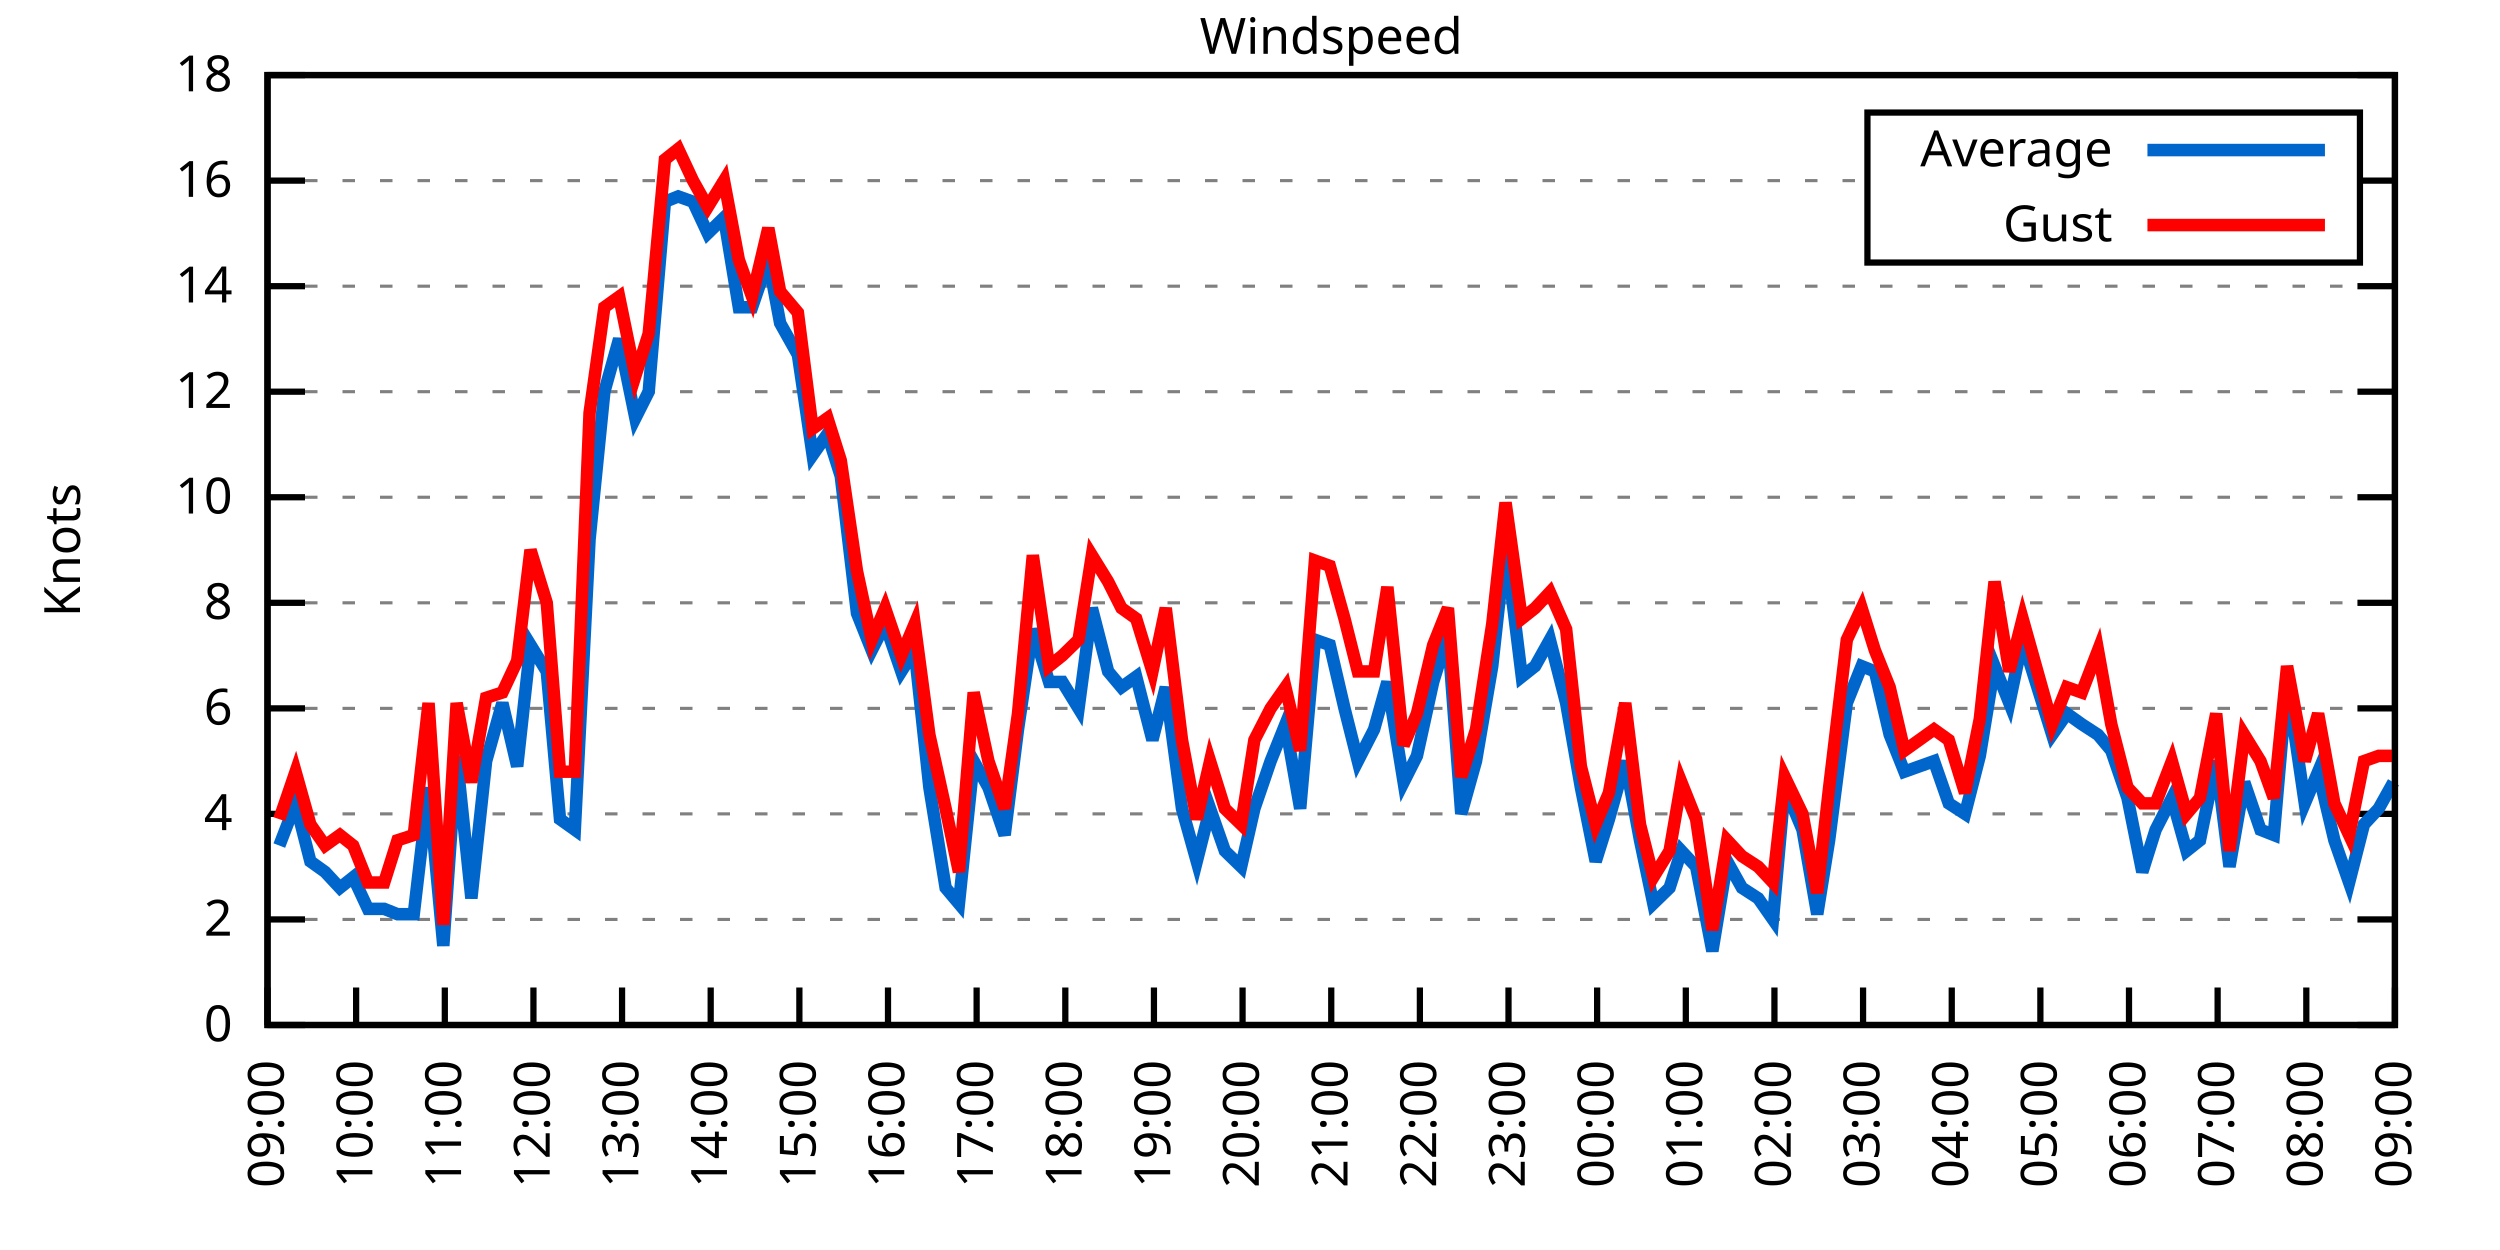
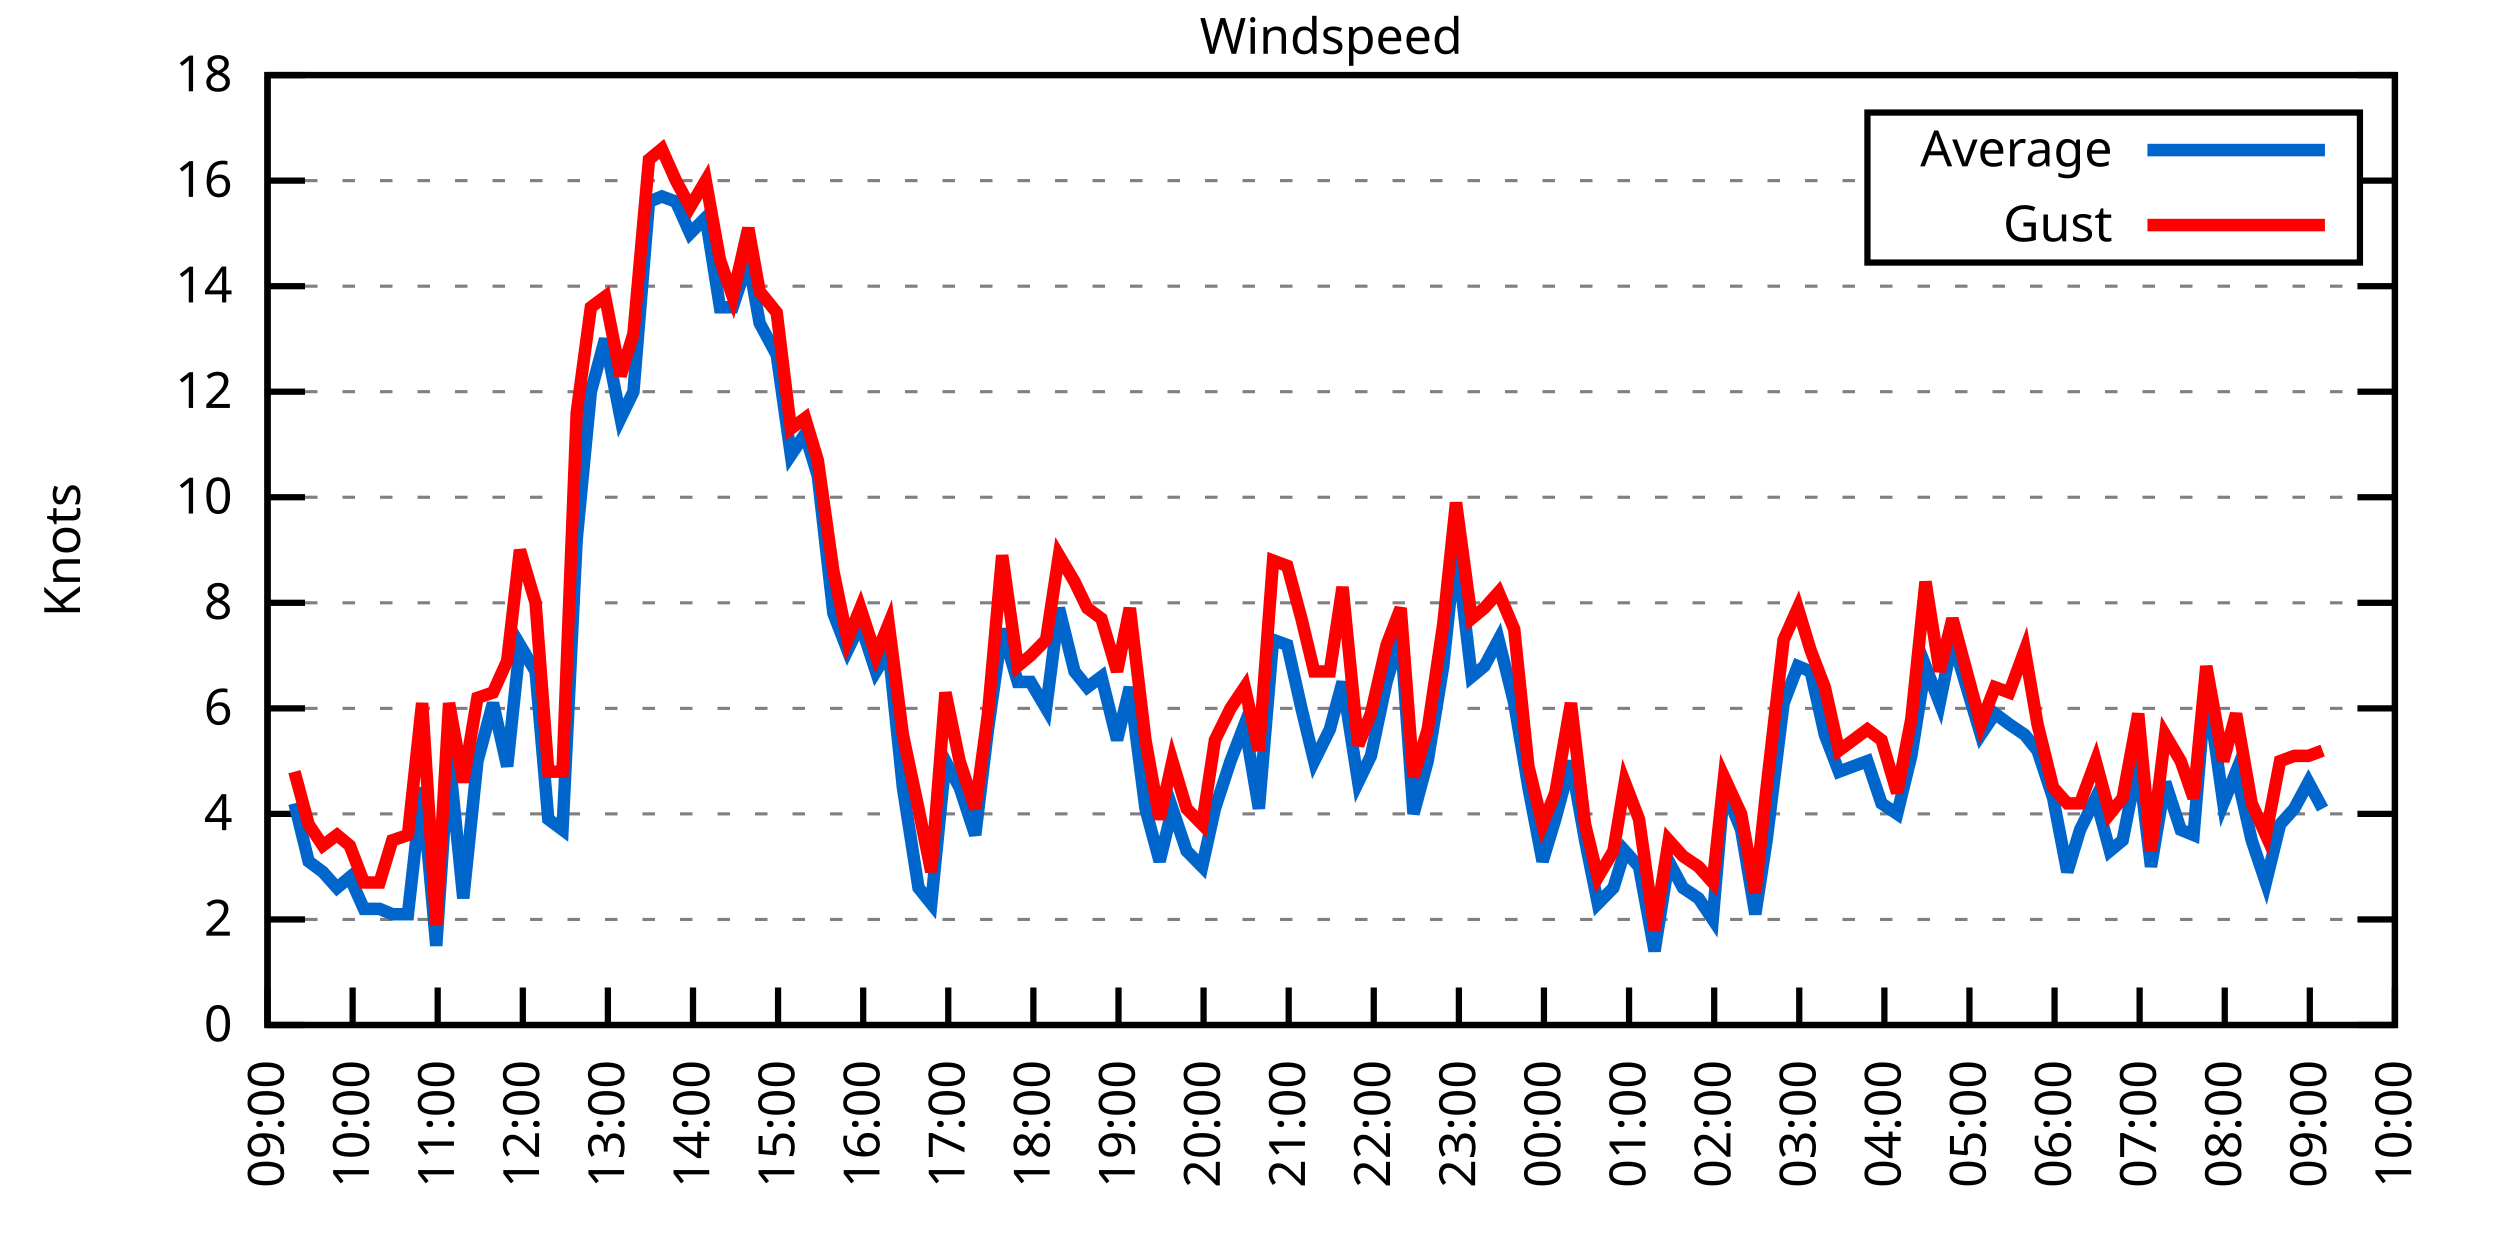
<svg xmlns="http://www.w3.org/2000/svg" xmlns:xlink="http://www.w3.org/1999/xlink" width="400" height="200" viewBox="0 0 400 200">
  <g id="gnuplot_canvas">
    <rect x="0" y="0" width="400" height="200" fill="none" />
    <defs>
      <circle id="gpDot" r="0.5" stroke-width="0.5" stroke="currentColor" />
      <path id="gpPt0" stroke-width="0.333" stroke="currentColor" d="M-1,0 h2 M0,-1 v2" />
      <path id="gpPt1" stroke-width="0.333" stroke="currentColor" d="M-1,-1 L1,1 M1,-1 L-1,1" />
      <path id="gpPt2" stroke-width="0.333" stroke="currentColor" d="M-1,0 L1,0 M0,-1 L0,1 M-1,-1 L1,1 M-1,1 L1,-1" />
      <rect id="gpPt3" stroke-width="0.333" stroke="currentColor" x="-1" y="-1" width="2" height="2" />
      <rect id="gpPt4" stroke-width="0.333" stroke="currentColor" fill="currentColor" x="-1" y="-1" width="2" height="2" />
      <circle id="gpPt5" stroke-width="0.333" stroke="currentColor" cx="0" cy="0" r="1" />
      <use xlink:href="#gpPt5" id="gpPt6" fill="currentColor" stroke="none" />
      <path id="gpPt7" stroke-width="0.333" stroke="currentColor" d="M0,-1.33 L-1.33,0.67 L1.33,0.67 z" />
      <use xlink:href="#gpPt7" id="gpPt8" fill="currentColor" stroke="none" />
      <use xlink:href="#gpPt7" id="gpPt9" stroke="currentColor" transform="rotate(180)" />
      <use xlink:href="#gpPt9" id="gpPt10" fill="currentColor" stroke="none" />
      <use xlink:href="#gpPt3" id="gpPt11" stroke="currentColor" transform="rotate(45)" />
      <use xlink:href="#gpPt11" id="gpPt12" fill="currentColor" stroke="none" />
      <path id="gpPt13" stroke-width="0.333" stroke="currentColor" d="M0,1.330 L1.265,0.411 L0.782,-1.067 L-0.782,-1.076 L-1.265,0.411 z" />
      <use xlink:href="#gpPt13" id="gpPt14" fill="currentColor" stroke="none" />
      <filter id="textbox" filterUnits="objectBoundingBox" x="0" y="0" height="1" width="1">
        <feFlood flood-color="white" flood-opacity="1" result="bgnd" />
        <feComposite in="SourceGraphic" in2="bgnd" operator="atop" />
      </filter>
      <filter id="greybox" filterUnits="objectBoundingBox" x="0" y="0" height="1" width="1">
        <feFlood flood-color="lightgrey" flood-opacity="1" result="grey" />
        <feComposite in="SourceGraphic" in2="grey" operator="atop" />
      </filter>
    </defs>
    <g fill="none" color="white" stroke="currentColor" stroke-width="1.00" stroke-linecap="butt" stroke-linejoin="miter">
</g>
    <g fill="none" color="black" stroke="currentColor" stroke-width="1.00" stroke-linecap="butt" stroke-linejoin="miter">
      <g stroke="none" shape-rendering="crispEdges">
        <polygon fill="rgb(255, 255, 255)" points="42.80,164.00 383.18,164.00 383.18,12.02 42.80,12.02 " />
      </g>
    </g>
    <g fill="none" color="black" stroke="currentColor" stroke-width="1.00" stroke-linecap="butt" stroke-linejoin="miter">
</g>
    <g fill="none" color="black" stroke="black" stroke-width="0.50" stroke-linecap="butt" stroke-linejoin="miter">
</g>
    <g fill="none" color="gray" stroke="currentColor" stroke-width="0.50" stroke-linecap="butt" stroke-linejoin="miter">
      <path stroke="gray" stroke-dasharray="2,4" class="gridline" d="M42.80,164.00 L383.19,164.00  " />
    </g>
    <g fill="none" color="gray" stroke="gray" stroke-width="1.00" stroke-linecap="butt" stroke-linejoin="miter">
</g>
    <g fill="none" color="black" stroke="currentColor" stroke-width="1.00" stroke-linecap="butt" stroke-linejoin="miter">
      <path stroke="black" d="M42.80,164.00 L48.80,164.00 M383.19,164.00 L377.19,164.00  " />
      <g transform="translate(37.20,166.60)" stroke="none" fill="black" font-family="Sans" font-size="8.00" text-anchor="end">
        <text>
          <tspan font-family="Sans"> 0</tspan>
        </text>
      </g>
    </g>
    <g fill="none" color="black" stroke="currentColor" stroke-width="1.00" stroke-linecap="butt" stroke-linejoin="miter">
</g>
    <g fill="none" color="black" stroke="black" stroke-width="0.50" stroke-linecap="butt" stroke-linejoin="miter">
</g>
    <g fill="none" color="gray" stroke="currentColor" stroke-width="0.50" stroke-linecap="butt" stroke-linejoin="miter">
      <path stroke="gray" stroke-dasharray="2,4" class="gridline" d="M42.80,147.11 L383.19,147.11  " />
    </g>
    <g fill="none" color="gray" stroke="gray" stroke-width="1.00" stroke-linecap="butt" stroke-linejoin="miter">
</g>
    <g fill="none" color="black" stroke="currentColor" stroke-width="1.00" stroke-linecap="butt" stroke-linejoin="miter">
      <path stroke="black" d="M42.80,147.11 L48.80,147.11 M383.19,147.11 L377.19,147.11  " />
      <g transform="translate(37.20,149.71)" stroke="none" fill="black" font-family="Sans" font-size="8.00" text-anchor="end">
        <text>
          <tspan font-family="Sans"> 2</tspan>
        </text>
      </g>
    </g>
    <g fill="none" color="black" stroke="currentColor" stroke-width="1.00" stroke-linecap="butt" stroke-linejoin="miter">
</g>
    <g fill="none" color="black" stroke="black" stroke-width="0.50" stroke-linecap="butt" stroke-linejoin="miter">
</g>
    <g fill="none" color="gray" stroke="currentColor" stroke-width="0.50" stroke-linecap="butt" stroke-linejoin="miter">
      <path stroke="gray" stroke-dasharray="2,4" class="gridline" d="M42.80,130.22 L383.19,130.22  " />
    </g>
    <g fill="none" color="gray" stroke="gray" stroke-width="1.00" stroke-linecap="butt" stroke-linejoin="miter">
</g>
    <g fill="none" color="black" stroke="currentColor" stroke-width="1.00" stroke-linecap="butt" stroke-linejoin="miter">
      <path stroke="black" d="M42.80,130.22 L48.80,130.22 M383.19,130.22 L377.19,130.22  " />
      <g transform="translate(37.20,132.82)" stroke="none" fill="black" font-family="Sans" font-size="8.00" text-anchor="end">
        <text>
          <tspan font-family="Sans"> 4</tspan>
        </text>
      </g>
    </g>
    <g fill="none" color="black" stroke="currentColor" stroke-width="1.00" stroke-linecap="butt" stroke-linejoin="miter">
</g>
    <g fill="none" color="black" stroke="black" stroke-width="0.50" stroke-linecap="butt" stroke-linejoin="miter">
</g>
    <g fill="none" color="gray" stroke="currentColor" stroke-width="0.50" stroke-linecap="butt" stroke-linejoin="miter">
      <path stroke="gray" stroke-dasharray="2,4" class="gridline" d="M42.80,113.34 L383.19,113.34  " />
    </g>
    <g fill="none" color="gray" stroke="gray" stroke-width="1.00" stroke-linecap="butt" stroke-linejoin="miter">
</g>
    <g fill="none" color="black" stroke="currentColor" stroke-width="1.00" stroke-linecap="butt" stroke-linejoin="miter">
      <path stroke="black" d="M42.80,113.34 L48.80,113.34 M383.19,113.34 L377.19,113.34  " />
      <g transform="translate(37.20,115.94)" stroke="none" fill="black" font-family="Sans" font-size="8.00" text-anchor="end">
        <text>
          <tspan font-family="Sans"> 6</tspan>
        </text>
      </g>
    </g>
    <g fill="none" color="black" stroke="currentColor" stroke-width="1.00" stroke-linecap="butt" stroke-linejoin="miter">
</g>
    <g fill="none" color="black" stroke="black" stroke-width="0.50" stroke-linecap="butt" stroke-linejoin="miter">
</g>
    <g fill="none" color="gray" stroke="currentColor" stroke-width="0.50" stroke-linecap="butt" stroke-linejoin="miter">
      <path stroke="gray" stroke-dasharray="2,4" class="gridline" d="M42.80,96.45 L383.19,96.45  " />
    </g>
    <g fill="none" color="gray" stroke="gray" stroke-width="1.00" stroke-linecap="butt" stroke-linejoin="miter">
</g>
    <g fill="none" color="black" stroke="currentColor" stroke-width="1.00" stroke-linecap="butt" stroke-linejoin="miter">
      <path stroke="black" d="M42.80,96.45 L48.80,96.45 M383.19,96.45 L377.19,96.45  " />
      <g transform="translate(37.20,99.05)" stroke="none" fill="black" font-family="Sans" font-size="8.00" text-anchor="end">
        <text>
          <tspan font-family="Sans"> 8</tspan>
        </text>
      </g>
    </g>
    <g fill="none" color="black" stroke="currentColor" stroke-width="1.00" stroke-linecap="butt" stroke-linejoin="miter">
</g>
    <g fill="none" color="black" stroke="black" stroke-width="0.50" stroke-linecap="butt" stroke-linejoin="miter">
</g>
    <g fill="none" color="gray" stroke="currentColor" stroke-width="0.50" stroke-linecap="butt" stroke-linejoin="miter">
      <path stroke="gray" stroke-dasharray="2,4" class="gridline" d="M42.80,79.56 L383.19,79.56  " />
    </g>
    <g fill="none" color="gray" stroke="gray" stroke-width="1.00" stroke-linecap="butt" stroke-linejoin="miter">
</g>
    <g fill="none" color="black" stroke="currentColor" stroke-width="1.00" stroke-linecap="butt" stroke-linejoin="miter">
      <path stroke="black" d="M42.80,79.56 L48.80,79.56 M383.19,79.56 L377.19,79.56  " />
      <g transform="translate(37.20,82.16)" stroke="none" fill="black" font-family="Sans" font-size="8.00" text-anchor="end">
        <text>
          <tspan font-family="Sans"> 10</tspan>
        </text>
      </g>
    </g>
    <g fill="none" color="black" stroke="currentColor" stroke-width="1.00" stroke-linecap="butt" stroke-linejoin="miter">
</g>
    <g fill="none" color="black" stroke="black" stroke-width="0.50" stroke-linecap="butt" stroke-linejoin="miter">
</g>
    <g fill="none" color="gray" stroke="currentColor" stroke-width="0.50" stroke-linecap="butt" stroke-linejoin="miter">
      <path stroke="gray" stroke-dasharray="2,4" class="gridline" d="M42.80,62.67 L383.19,62.67  " />
    </g>
    <g fill="none" color="gray" stroke="gray" stroke-width="1.00" stroke-linecap="butt" stroke-linejoin="miter">
</g>
    <g fill="none" color="black" stroke="currentColor" stroke-width="1.00" stroke-linecap="butt" stroke-linejoin="miter">
      <path stroke="black" d="M42.80,62.67 L48.80,62.67 M383.19,62.67 L377.19,62.67  " />
      <g transform="translate(37.20,65.27)" stroke="none" fill="black" font-family="Sans" font-size="8.00" text-anchor="end">
        <text>
          <tspan font-family="Sans"> 12</tspan>
        </text>
      </g>
    </g>
    <g fill="none" color="black" stroke="currentColor" stroke-width="1.00" stroke-linecap="butt" stroke-linejoin="miter">
</g>
    <g fill="none" color="black" stroke="black" stroke-width="0.50" stroke-linecap="butt" stroke-linejoin="miter">
</g>
    <g fill="none" color="gray" stroke="currentColor" stroke-width="0.50" stroke-linecap="butt" stroke-linejoin="miter">
      <path stroke="gray" stroke-dasharray="2,4" class="gridline" d="M42.80,45.79 L383.19,45.79  " />
    </g>
    <g fill="none" color="gray" stroke="gray" stroke-width="1.00" stroke-linecap="butt" stroke-linejoin="miter">
</g>
    <g fill="none" color="black" stroke="currentColor" stroke-width="1.00" stroke-linecap="butt" stroke-linejoin="miter">
      <path stroke="black" d="M42.80,45.79 L48.80,45.79 M383.19,45.79 L377.19,45.79  " />
      <g transform="translate(37.20,48.39)" stroke="none" fill="black" font-family="Sans" font-size="8.00" text-anchor="end">
        <text>
          <tspan font-family="Sans"> 14</tspan>
        </text>
      </g>
    </g>
    <g fill="none" color="black" stroke="currentColor" stroke-width="1.00" stroke-linecap="butt" stroke-linejoin="miter">
</g>
    <g fill="none" color="black" stroke="black" stroke-width="0.50" stroke-linecap="butt" stroke-linejoin="miter">
</g>
    <g fill="none" color="gray" stroke="currentColor" stroke-width="0.50" stroke-linecap="butt" stroke-linejoin="miter">
      <path stroke="gray" stroke-dasharray="2,4" class="gridline" d="M42.80,28.90 L298.79,28.90 M377.59,28.90 L383.19,28.90  " />
    </g>
    <g fill="none" color="gray" stroke="gray" stroke-width="1.00" stroke-linecap="butt" stroke-linejoin="miter">
</g>
    <g fill="none" color="black" stroke="currentColor" stroke-width="1.00" stroke-linecap="butt" stroke-linejoin="miter">
      <path stroke="black" d="M42.80,28.90 L48.80,28.90 M383.19,28.90 L377.19,28.90  " />
      <g transform="translate(37.20,31.50)" stroke="none" fill="black" font-family="Sans" font-size="8.00" text-anchor="end">
        <text>
          <tspan font-family="Sans"> 16</tspan>
        </text>
      </g>
    </g>
    <g fill="none" color="black" stroke="currentColor" stroke-width="1.00" stroke-linecap="butt" stroke-linejoin="miter">
</g>
    <g fill="none" color="black" stroke="black" stroke-width="0.50" stroke-linecap="butt" stroke-linejoin="miter">
</g>
    <g fill="none" color="gray" stroke="currentColor" stroke-width="0.50" stroke-linecap="butt" stroke-linejoin="miter">
      <path stroke="gray" stroke-dasharray="2,4" class="gridline" d="M42.80,12.01 L383.19,12.01  " />
    </g>
    <g fill="none" color="gray" stroke="gray" stroke-width="1.00" stroke-linecap="butt" stroke-linejoin="miter">
</g>
    <g fill="none" color="black" stroke="currentColor" stroke-width="1.00" stroke-linecap="butt" stroke-linejoin="miter">
      <path stroke="black" d="M42.80,12.01 L48.80,12.01 M383.19,12.01 L377.19,12.01  " />
      <g transform="translate(37.20,14.61)" stroke="none" fill="black" font-family="Sans" font-size="8.00" text-anchor="end">
        <text>
          <tspan font-family="Sans"> 18</tspan>
        </text>
      </g>
    </g>
    <g fill="none" color="black" stroke="currentColor" stroke-width="1.00" stroke-linecap="butt" stroke-linejoin="miter">
      <path stroke="black" d="M42.80,164.00 L42.80,158.00  " />
      <g transform="translate(45.40,169.60) rotate(270.00)" stroke="none" fill="black" font-family="Sans" font-size="8.00" text-anchor="end">
        <text>
          <tspan font-family="Sans">09:00</tspan>
        </text>
      </g>
    </g>
    <g fill="none" color="black" stroke="currentColor" stroke-width="1.00" stroke-linecap="butt" stroke-linejoin="miter">
-       <path stroke="black" d="M56.98,164.00 L56.98,158.00  " />
-       <g transform="translate(59.58,169.60) rotate(270.00)" stroke="none" fill="black" font-family="Sans" font-size="8.00" text-anchor="end">
+       <path stroke="black" d="M56.42,164.00 L56.42,158.00  " />
+       <g transform="translate(59.02,169.60) rotate(270.00)" stroke="none" fill="black" font-family="Sans" font-size="8.00" text-anchor="end">
        <text>
          <tspan font-family="Sans">10:00</tspan>
        </text>
      </g>
    </g>
    <g fill="none" color="black" stroke="currentColor" stroke-width="1.00" stroke-linecap="butt" stroke-linejoin="miter">
-       <path stroke="black" d="M71.17,164.00 L71.17,158.00  " />
-       <g transform="translate(73.77,169.60) rotate(270.00)" stroke="none" fill="black" font-family="Sans" font-size="8.00" text-anchor="end">
+       <path stroke="black" d="M70.03,164.00 L70.03,158.00  " />
+       <g transform="translate(72.63,169.60) rotate(270.00)" stroke="none" fill="black" font-family="Sans" font-size="8.00" text-anchor="end">
        <text>
          <tspan font-family="Sans">11:00</tspan>
        </text>
      </g>
    </g>
    <g fill="none" color="black" stroke="currentColor" stroke-width="1.00" stroke-linecap="butt" stroke-linejoin="miter">
-       <path stroke="black" d="M85.35,164.00 L85.35,158.00  " />
-       <g transform="translate(87.95,169.60) rotate(270.00)" stroke="none" fill="black" font-family="Sans" font-size="8.00" text-anchor="end">
+       <path stroke="black" d="M83.65,164.00 L83.65,158.00  " />
+       <g transform="translate(86.25,169.60) rotate(270.00)" stroke="none" fill="black" font-family="Sans" font-size="8.00" text-anchor="end">
        <text>
          <tspan font-family="Sans">12:00</tspan>
        </text>
      </g>
    </g>
    <g fill="none" color="black" stroke="currentColor" stroke-width="1.00" stroke-linecap="butt" stroke-linejoin="miter">
-       <path stroke="black" d="M99.53,164.00 L99.53,158.00  " />
-       <g transform="translate(102.13,169.60) rotate(270.00)" stroke="none" fill="black" font-family="Sans" font-size="8.00" text-anchor="end">
+       <path stroke="black" d="M97.26,164.00 L97.26,158.00  " />
+       <g transform="translate(99.86,169.60) rotate(270.00)" stroke="none" fill="black" font-family="Sans" font-size="8.00" text-anchor="end">
        <text>
          <tspan font-family="Sans">13:00</tspan>
        </text>
      </g>
    </g>
    <g fill="none" color="black" stroke="currentColor" stroke-width="1.00" stroke-linecap="butt" stroke-linejoin="miter">
-       <path stroke="black" d="M113.71,164.00 L113.71,158.00  " />
-       <g transform="translate(116.31,169.60) rotate(270.00)" stroke="none" fill="black" font-family="Sans" font-size="8.00" text-anchor="end">
+       <path stroke="black" d="M110.88,164.00 L110.88,158.00  " />
+       <g transform="translate(113.48,169.60) rotate(270.00)" stroke="none" fill="black" font-family="Sans" font-size="8.00" text-anchor="end">
        <text>
          <tspan font-family="Sans">14:00</tspan>
        </text>
      </g>
    </g>
    <g fill="none" color="black" stroke="currentColor" stroke-width="1.00" stroke-linecap="butt" stroke-linejoin="miter">
-       <path stroke="black" d="M127.90,164.00 L127.90,158.00  " />
-       <g transform="translate(130.50,169.60) rotate(270.00)" stroke="none" fill="black" font-family="Sans" font-size="8.00" text-anchor="end">
+       <path stroke="black" d="M124.49,164.00 L124.49,158.00  " />
+       <g transform="translate(127.09,169.60) rotate(270.00)" stroke="none" fill="black" font-family="Sans" font-size="8.00" text-anchor="end">
        <text>
          <tspan font-family="Sans">15:00</tspan>
        </text>
      </g>
    </g>
    <g fill="none" color="black" stroke="currentColor" stroke-width="1.00" stroke-linecap="butt" stroke-linejoin="miter">
-       <path stroke="black" d="M142.08,164.00 L142.08,158.00  " />
-       <g transform="translate(144.68,169.60) rotate(270.00)" stroke="none" fill="black" font-family="Sans" font-size="8.00" text-anchor="end">
+       <path stroke="black" d="M138.11,164.00 L138.11,158.00  " />
+       <g transform="translate(140.71,169.60) rotate(270.00)" stroke="none" fill="black" font-family="Sans" font-size="8.00" text-anchor="end">
        <text>
          <tspan font-family="Sans">16:00</tspan>
        </text>
      </g>
    </g>
    <g fill="none" color="black" stroke="currentColor" stroke-width="1.00" stroke-linecap="butt" stroke-linejoin="miter">
-       <path stroke="black" d="M156.26,164.00 L156.26,158.00  " />
-       <g transform="translate(158.86,169.60) rotate(270.00)" stroke="none" fill="black" font-family="Sans" font-size="8.00" text-anchor="end">
+       <path stroke="black" d="M151.72,164.00 L151.72,158.00  " />
+       <g transform="translate(154.32,169.60) rotate(270.00)" stroke="none" fill="black" font-family="Sans" font-size="8.00" text-anchor="end">
        <text>
          <tspan font-family="Sans">17:00</tspan>
        </text>
      </g>
    </g>
    <g fill="none" color="black" stroke="currentColor" stroke-width="1.00" stroke-linecap="butt" stroke-linejoin="miter">
-       <path stroke="black" d="M170.45,164.00 L170.45,158.00  " />
-       <g transform="translate(173.05,169.60) rotate(270.00)" stroke="none" fill="black" font-family="Sans" font-size="8.00" text-anchor="end">
+       <path stroke="black" d="M165.34,164.00 L165.34,158.00  " />
+       <g transform="translate(167.94,169.60) rotate(270.00)" stroke="none" fill="black" font-family="Sans" font-size="8.00" text-anchor="end">
        <text>
          <tspan font-family="Sans">18:00</tspan>
        </text>
      </g>
    </g>
    <g fill="none" color="black" stroke="currentColor" stroke-width="1.00" stroke-linecap="butt" stroke-linejoin="miter">
-       <path stroke="black" d="M184.63,164.00 L184.63,158.00  " />
-       <g transform="translate(187.23,169.60) rotate(270.00)" stroke="none" fill="black" font-family="Sans" font-size="8.00" text-anchor="end">
+       <path stroke="black" d="M178.96,164.00 L178.96,158.00  " />
+       <g transform="translate(181.56,169.60) rotate(270.00)" stroke="none" fill="black" font-family="Sans" font-size="8.00" text-anchor="end">
        <text>
          <tspan font-family="Sans">19:00</tspan>
        </text>
      </g>
    </g>
    <g fill="none" color="black" stroke="currentColor" stroke-width="1.00" stroke-linecap="butt" stroke-linejoin="miter">
-       <path stroke="black" d="M198.81,164.00 L198.81,158.00  " />
-       <g transform="translate(201.41,169.60) rotate(270.00)" stroke="none" fill="black" font-family="Sans" font-size="8.00" text-anchor="end">
+       <path stroke="black" d="M192.57,164.00 L192.57,158.00  " />
+       <g transform="translate(195.17,169.60) rotate(270.00)" stroke="none" fill="black" font-family="Sans" font-size="8.00" text-anchor="end">
        <text>
          <tspan font-family="Sans">20:00</tspan>
        </text>
      </g>
    </g>
    <g fill="none" color="black" stroke="currentColor" stroke-width="1.00" stroke-linecap="butt" stroke-linejoin="miter">
-       <path stroke="black" d="M213.00,164.00 L213.00,158.00  " />
-       <g transform="translate(215.60,169.60) rotate(270.00)" stroke="none" fill="black" font-family="Sans" font-size="8.00" text-anchor="end">
+       <path stroke="black" d="M206.19,164.00 L206.19,158.00  " />
+       <g transform="translate(208.79,169.60) rotate(270.00)" stroke="none" fill="black" font-family="Sans" font-size="8.00" text-anchor="end">
        <text>
          <tspan font-family="Sans">21:00</tspan>
        </text>
      </g>
    </g>
    <g fill="none" color="black" stroke="currentColor" stroke-width="1.00" stroke-linecap="butt" stroke-linejoin="miter">
-       <path stroke="black" d="M227.18,164.00 L227.18,158.00  " />
-       <g transform="translate(229.78,169.60) rotate(270.00)" stroke="none" fill="black" font-family="Sans" font-size="8.00" text-anchor="end">
+       <path stroke="black" d="M219.80,164.00 L219.80,158.00  " />
+       <g transform="translate(222.40,169.60) rotate(270.00)" stroke="none" fill="black" font-family="Sans" font-size="8.00" text-anchor="end">
        <text>
          <tspan font-family="Sans">22:00</tspan>
        </text>
      </g>
    </g>
    <g fill="none" color="black" stroke="currentColor" stroke-width="1.00" stroke-linecap="butt" stroke-linejoin="miter">
-       <path stroke="black" d="M241.36,164.00 L241.36,158.00  " />
-       <g transform="translate(243.96,169.60) rotate(270.00)" stroke="none" fill="black" font-family="Sans" font-size="8.00" text-anchor="end">
+       <path stroke="black" d="M233.42,164.00 L233.42,158.00  " />
+       <g transform="translate(236.02,169.60) rotate(270.00)" stroke="none" fill="black" font-family="Sans" font-size="8.00" text-anchor="end">
        <text>
          <tspan font-family="Sans">23:00</tspan>
        </text>
      </g>
    </g>
    <g fill="none" color="black" stroke="currentColor" stroke-width="1.00" stroke-linecap="butt" stroke-linejoin="miter">
-       <path stroke="black" d="M255.54,164.00 L255.54,158.00  " />
-       <g transform="translate(258.14,169.60) rotate(270.00)" stroke="none" fill="black" font-family="Sans" font-size="8.00" text-anchor="end">
+       <path stroke="black" d="M247.03,164.00 L247.03,158.00  " />
+       <g transform="translate(249.63,169.60) rotate(270.00)" stroke="none" fill="black" font-family="Sans" font-size="8.00" text-anchor="end">
        <text>
          <tspan font-family="Sans">00:00</tspan>
        </text>
      </g>
    </g>
    <g fill="none" color="black" stroke="currentColor" stroke-width="1.00" stroke-linecap="butt" stroke-linejoin="miter">
-       <path stroke="black" d="M269.73,164.00 L269.73,158.00  " />
-       <g transform="translate(272.33,169.60) rotate(270.00)" stroke="none" fill="black" font-family="Sans" font-size="8.00" text-anchor="end">
+       <path stroke="black" d="M260.65,164.00 L260.65,158.00  " />
+       <g transform="translate(263.25,169.60) rotate(270.00)" stroke="none" fill="black" font-family="Sans" font-size="8.00" text-anchor="end">
        <text>
          <tspan font-family="Sans">01:00</tspan>
        </text>
      </g>
    </g>
    <g fill="none" color="black" stroke="currentColor" stroke-width="1.00" stroke-linecap="butt" stroke-linejoin="miter">
-       <path stroke="black" d="M283.91,164.00 L283.91,158.00  " />
-       <g transform="translate(286.51,169.60) rotate(270.00)" stroke="none" fill="black" font-family="Sans" font-size="8.00" text-anchor="end">
+       <path stroke="black" d="M274.27,164.00 L274.27,158.00  " />
+       <g transform="translate(276.87,169.60) rotate(270.00)" stroke="none" fill="black" font-family="Sans" font-size="8.00" text-anchor="end">
        <text>
          <tspan font-family="Sans">02:00</tspan>
        </text>
      </g>
    </g>
    <g fill="none" color="black" stroke="currentColor" stroke-width="1.00" stroke-linecap="butt" stroke-linejoin="miter">
-       <path stroke="black" d="M298.09,164.00 L298.09,158.00  " />
-       <g transform="translate(300.69,169.60) rotate(270.00)" stroke="none" fill="black" font-family="Sans" font-size="8.00" text-anchor="end">
+       <path stroke="black" d="M287.88,164.00 L287.88,158.00  " />
+       <g transform="translate(290.48,169.60) rotate(270.00)" stroke="none" fill="black" font-family="Sans" font-size="8.00" text-anchor="end">
        <text>
          <tspan font-family="Sans">03:00</tspan>
        </text>
      </g>
    </g>
    <g fill="none" color="black" stroke="currentColor" stroke-width="1.00" stroke-linecap="butt" stroke-linejoin="miter">
-       <path stroke="black" d="M312.28,164.00 L312.28,158.00  " />
-       <g transform="translate(314.88,169.60) rotate(270.00)" stroke="none" fill="black" font-family="Sans" font-size="8.00" text-anchor="end">
+       <path stroke="black" d="M301.50,164.00 L301.50,158.00  " />
+       <g transform="translate(304.10,169.60) rotate(270.00)" stroke="none" fill="black" font-family="Sans" font-size="8.00" text-anchor="end">
        <text>
          <tspan font-family="Sans">04:00</tspan>
        </text>
      </g>
    </g>
    <g fill="none" color="black" stroke="currentColor" stroke-width="1.00" stroke-linecap="butt" stroke-linejoin="miter">
-       <path stroke="black" d="M326.46,164.00 L326.46,158.00  " />
-       <g transform="translate(329.06,169.60) rotate(270.00)" stroke="none" fill="black" font-family="Sans" font-size="8.00" text-anchor="end">
+       <path stroke="black" d="M315.11,164.00 L315.11,158.00  " />
+       <g transform="translate(317.71,169.60) rotate(270.00)" stroke="none" fill="black" font-family="Sans" font-size="8.00" text-anchor="end">
        <text>
          <tspan font-family="Sans">05:00</tspan>
        </text>
      </g>
    </g>
    <g fill="none" color="black" stroke="currentColor" stroke-width="1.00" stroke-linecap="butt" stroke-linejoin="miter">
-       <path stroke="black" d="M340.64,164.00 L340.64,158.00  " />
-       <g transform="translate(343.24,169.60) rotate(270.00)" stroke="none" fill="black" font-family="Sans" font-size="8.00" text-anchor="end">
+       <path stroke="black" d="M328.73,164.00 L328.73,158.00  " />
+       <g transform="translate(331.33,169.60) rotate(270.00)" stroke="none" fill="black" font-family="Sans" font-size="8.00" text-anchor="end">
        <text>
          <tspan font-family="Sans">06:00</tspan>
        </text>
      </g>
    </g>
    <g fill="none" color="black" stroke="currentColor" stroke-width="1.00" stroke-linecap="butt" stroke-linejoin="miter">
-       <path stroke="black" d="M354.82,164.00 L354.82,158.00  " />
-       <g transform="translate(357.42,169.60) rotate(270.00)" stroke="none" fill="black" font-family="Sans" font-size="8.00" text-anchor="end">
+       <path stroke="black" d="M342.34,164.00 L342.34,158.00  " />
+       <g transform="translate(344.94,169.60) rotate(270.00)" stroke="none" fill="black" font-family="Sans" font-size="8.00" text-anchor="end">
        <text>
          <tspan font-family="Sans">07:00</tspan>
        </text>
      </g>
    </g>
    <g fill="none" color="black" stroke="currentColor" stroke-width="1.00" stroke-linecap="butt" stroke-linejoin="miter">
-       <path stroke="black" d="M369.01,164.00 L369.01,158.00  " />
-       <g transform="translate(371.61,169.60) rotate(270.00)" stroke="none" fill="black" font-family="Sans" font-size="8.00" text-anchor="end">
+       <path stroke="black" d="M355.96,164.00 L355.96,158.00  " />
+       <g transform="translate(358.56,169.60) rotate(270.00)" stroke="none" fill="black" font-family="Sans" font-size="8.00" text-anchor="end">
        <text>
          <tspan font-family="Sans">08:00</tspan>
+         </text>
+       </g>
+     </g>
+     <g fill="none" color="black" stroke="currentColor" stroke-width="1.00" stroke-linecap="butt" stroke-linejoin="miter">
+       <path stroke="black" d="M369.57,164.00 L369.57,158.00  " />
+       <g transform="translate(372.17,169.60) rotate(270.00)" stroke="none" fill="black" font-family="Sans" font-size="8.00" text-anchor="end">
+         <text>
+           <tspan font-family="Sans">09:00</tspan>
        </text>
      </g>
    </g>
    <g fill="none" color="black" stroke="currentColor" stroke-width="1.00" stroke-linecap="butt" stroke-linejoin="miter">
      <path stroke="black" d="M383.19,164.00 L383.19,158.00  " />
      <g transform="translate(385.79,169.60) rotate(270.00)" stroke="none" fill="black" font-family="Sans" font-size="8.00" text-anchor="end">
        <text>
-           <tspan font-family="Sans">09:00</tspan>
+           <tspan font-family="Sans">10:00</tspan>
        </text>
      </g>
    </g>
    <g fill="none" color="black" stroke="currentColor" stroke-width="1.00" stroke-linecap="butt" stroke-linejoin="miter">
</g>
    <g fill="none" color="black" stroke="currentColor" stroke-width="1.00" stroke-linecap="butt" stroke-linejoin="miter">
      <path stroke="black" d="M42.80,12.01 L42.80,164.00 L383.19,164.00 L383.19,12.01 L42.80,12.01 Z  " />
    </g>
    <g fill="none" color="black" stroke="currentColor" stroke-width="1.00" stroke-linecap="butt" stroke-linejoin="miter">
</g>
    <g fill="none" color="black" stroke="currentColor" stroke-width="1.00" stroke-linecap="butt" stroke-linejoin="miter">
      <path stroke="black" d="M298.79,42.01 L298.79,18.01 L377.59,18.01 L377.59,42.01 L298.79,42.01 Z  " />
    </g>
    <g id="Windspeed_plot_1">
      <g fill="none" color="white" stroke="black" stroke-width="2.00" stroke-linecap="butt" stroke-linejoin="miter">
</g>
      <g fill="none" color="black" stroke="currentColor" stroke-width="2.00" stroke-linecap="butt" stroke-linejoin="miter">
        <g transform="translate(337.99,26.61)" stroke="none" fill="black" font-family="Sans" font-size="8.00" text-anchor="end">
          <text>
            <tspan font-family="Sans">Average</tspan>
          </text>
        </g>
      </g>
      <g fill="none" color="black" stroke="currentColor" stroke-width="2.00" stroke-linecap="butt" stroke-linejoin="miter">
-         <path stroke="rgb(  0, 102, 204)" d="M343.59,24.01 L371.99,24.01 M44.69,135.29 L47.29,128.54 L49.66,137.82 L52.02,139.51 L54.38,142.05 L56.51,140.36   L58.87,145.42 L61.47,145.42 L63.60,146.27 L66.20,146.27 L68.57,126.00 L70.93,151.33 L73.06,120.94 L75.42,143.73   L77.78,121.78 L80.38,112.49 L82.75,122.62 L84.88,103.20 L87.48,107.43 L89.60,131.07 L91.97,132.76 L94.33,86.32   L96.70,62.67 L99.06,54.23 L101.66,66.90 L103.79,62.67 L106.39,32.28 L108.51,31.43 L110.88,32.28 L113.24,37.34   L115.84,34.81 L118.21,49.16 L120.33,49.16 L122.93,41.56 L124.82,51.70 L127.66,56.76 L130.02,72.81 L132.39,69.43   L134.52,76.18 L137.12,98.14 L139.48,104.05 L141.61,99.83 L144.21,107.43 L146.34,104.05 L148.70,126.00 L151.30,142.05   L153.43,144.58 L155.79,121.78 L158.15,126.00 L160.75,133.60 L162.88,116.71 L165.25,100.67 L167.85,109.11 L169.97,109.11   L172.57,113.34 L174.70,97.29 L177.30,107.43 L179.43,109.96 L181.79,108.27 L184.39,118.40 L186.52,109.96 L189.12,129.38   L191.48,137.82 L193.61,129.38 L195.98,136.14 L198.58,138.67 L200.70,129.38 L203.30,121.78 L205.67,115.87 L208.03,129.38   L210.39,102.36 L212.76,103.20 L215.12,113.34 L217.25,121.78 L219.85,116.71 L221.98,109.11 L224.58,125.16 L226.71,120.94   L229.31,109.11 L231.67,101.52 L233.80,130.22 L236.16,121.78 L238.76,106.58 L240.89,87.16 L243.49,108.27 L245.62,106.58   L247.98,102.36 L250.58,112.49 L252.94,126.00 L255.31,137.82 L257.43,131.07 L260.04,121.78 L262.40,134.45 L264.53,144.58   L267.13,142.05 L269.02,136.14 L271.38,138.67 L273.98,152.18 L276.35,137.82 L278.71,142.05 L281.31,143.73 L283.67,147.11   L285.56,126.00 L288.40,132.76 L290.76,146.27 L292.66,134.45 L295.49,112.49 L297.86,106.58 L299.98,107.43 L302.35,117.56   L304.71,123.47 L307.08,122.62 L309.44,121.78 L311.80,128.54 L314.40,130.22 L316.77,120.94 L319.13,106.58 L321.49,112.49   L323.62,102.36 L328.35,117.56 L330.71,114.18 L333.08,115.87 L335.68,117.56 L337.80,120.09 L340.40,127.69 L342.77,139.51   L344.90,132.76 L347.50,127.69 L349.86,136.14 L351.99,134.45 L354.59,121.78 L356.72,138.67 L359.08,125.16 L361.68,132.76   L363.81,133.60 L365.93,109.11 L368.77,128.54 L370.90,123.47 L373.50,134.45 L375.86,141.20 L378.23,131.91 L380.59,129.38   L382.95,125.16  " />
+         <path stroke="rgb(  0, 102, 204)" d="M343.59,24.01 L371.99,24.01 M47.11,128.54 L49.38,137.82 L51.65,139.51 L53.92,142.05 L55.96,140.36 L58.23,145.42   L60.73,145.42 L62.77,146.27 L65.27,146.27 L67.54,126.00 L69.80,151.33 L71.85,120.94 L74.12,143.73 L76.39,121.78   L78.88,112.49 L81.15,122.62 L83.19,103.20 L85.69,107.43 L87.73,131.07 L90.00,132.76 L92.27,86.32 L94.54,62.67   L96.81,54.23 L99.30,66.90 L101.35,62.67 L103.84,32.28 L105.89,31.43 L108.15,32.28 L110.42,37.34 L112.92,34.81   L115.19,49.16 L117.23,49.16 L119.73,41.56 L121.54,51.70 L124.27,56.76 L126.54,72.81 L128.81,69.43 L130.85,76.18   L133.34,98.14 L135.61,104.05 L137.66,99.83 L140.15,107.43 L142.19,104.05 L144.46,126.00 L146.96,142.05 L149.00,144.58   L151.27,121.78 L153.54,126.00 L156.04,133.60 L158.08,116.71 L160.35,100.67 L162.84,109.11 L164.89,109.11 L167.38,113.34   L169.43,97.29 L171.92,107.43 L173.96,109.96 L176.23,108.27 L178.73,118.40 L180.77,109.96 L183.27,129.38 L185.54,137.82   L187.58,129.38 L189.85,136.14 L192.34,138.67 L194.39,129.38 L196.88,121.78 L199.15,115.87 L201.42,129.38 L203.69,102.36   L205.96,103.20 L208.23,113.34 L210.27,121.78 L212.77,116.71 L214.81,109.11 L217.31,125.16 L219.35,120.94 L221.85,109.11   L224.11,101.52 L226.16,130.22 L228.43,121.78 L230.92,106.58 L232.96,87.16 L235.46,108.27 L237.50,106.58 L239.77,102.36   L242.27,112.49 L244.54,126.00 L246.81,137.82 L248.85,131.07 L251.35,121.78 L253.61,134.45 L255.66,144.58 L258.15,142.05   L259.97,136.14 L262.24,138.67 L264.73,152.18 L267.00,137.82 L269.27,142.05 L271.77,143.73 L274.04,147.11 L275.85,126.00   L278.58,132.76 L280.85,146.27 L282.66,134.45 L285.38,112.49 L287.65,106.58 L289.70,107.43 L291.97,117.56 L294.23,123.47   L296.50,122.62 L298.77,121.78 L301.04,128.54 L303.54,130.22 L305.81,120.94 L308.08,106.58 L310.35,112.49 L312.39,102.36   L316.93,117.56 L319.20,114.18 L321.47,115.87 L323.96,117.56 L326.00,120.09 L328.50,127.69 L330.77,139.51 L332.81,132.76   L335.31,127.69 L337.58,136.14 L339.62,134.45 L342.12,121.78 L344.16,138.67 L346.43,125.16 L348.92,132.76 L350.97,133.60   L353.01,109.11 L355.73,128.54 L357.77,123.47 L360.27,134.45 L362.54,141.20 L364.81,131.91 L367.08,129.38 L369.35,125.16   L371.62,129.38  " />
      </g>
    </g>
    <g id="Windspeed_plot_2">
      <g fill="none" color="black" stroke="currentColor" stroke-width="2.00" stroke-linecap="butt" stroke-linejoin="miter">
        <g transform="translate(337.99,38.61)" stroke="none" fill="black" font-family="Sans" font-size="8.00" text-anchor="end">
          <text>
            <tspan font-family="Sans">Gust</tspan>
          </text>
        </g>
      </g>
      <g fill="none" color="black" stroke="currentColor" stroke-width="2.00" stroke-linecap="butt" stroke-linejoin="miter">
-         <path stroke="rgb(255,   0,   0)" d="M343.59,36.01 L371.99,36.01 M44.69,131.07 L47.29,123.47 L49.66,131.91 L52.02,135.29 L54.38,133.60 L56.51,135.29   L58.87,141.20 L61.47,141.20 L63.60,134.45 L66.20,133.60 L68.57,112.49 L70.93,147.96 L73.06,112.49 L75.42,125.16   L77.78,111.65 L80.38,110.80 L82.75,105.74 L84.88,88.00 L87.48,96.45 L89.60,123.47 L91.97,123.47 L94.33,66.05   L96.70,49.16 L99.06,47.47 L101.66,60.14 L103.79,53.39 L106.39,25.52 L108.51,23.83 L110.88,28.90 L113.24,33.12   L115.84,28.90 L118.21,41.56 L120.33,47.47 L122.93,36.50 L124.82,46.63 L127.66,50.01 L130.02,68.58 L132.39,66.90   L134.52,73.65 L137.12,91.38 L139.48,102.36 L141.61,97.29 L144.21,104.89 L146.34,99.83 L148.70,117.56 L151.30,129.38   L153.43,139.51 L155.79,110.80 L158.15,121.78 L160.75,129.38 L162.88,114.18 L165.25,88.85 L167.85,106.58 L169.97,104.89   L172.57,102.36 L174.70,88.85 L177.30,93.07 L179.43,97.29 L181.79,98.98 L184.39,107.43 L186.52,97.29 L189.12,118.40   L191.48,131.07 L193.61,121.78 L195.98,129.38 L198.58,131.91 L200.70,118.40 L203.30,113.34 L205.67,109.96 L208.03,120.09   L210.39,89.69 L212.76,90.54 L215.12,98.98 L217.25,107.43 L219.85,107.43 L221.98,93.92 L224.58,119.25 L226.71,114.18   L229.31,103.20 L231.67,97.29 L233.80,124.31 L236.16,116.71 L238.76,99.83 L240.89,80.41 L243.49,98.98 L245.62,97.29   L247.98,94.76 L250.58,100.67 L252.94,122.62 L255.31,131.91 L257.43,126.85 L260.04,112.49 L262.40,131.91 L264.53,140.36   L267.13,136.14 L269.02,125.16 L271.38,131.07 L273.98,148.80 L276.35,134.45 L278.71,136.98 L281.31,138.67 L283.67,141.20   L285.56,124.31 L288.40,130.22 L290.76,142.89 L292.66,126.00 L295.49,102.36 L297.86,97.29 L299.98,104.05 L302.35,109.96   L304.71,120.09 L307.08,118.40 L309.44,116.71 L311.80,118.40 L314.40,126.85 L316.77,115.03 L319.13,93.07 L321.49,107.43   L323.62,98.98 L328.35,115.87 L330.71,109.96 L333.08,110.80 L335.68,104.05 L337.80,115.87 L340.40,126.00 L342.77,128.54   L344.90,128.54 L347.50,121.78 L349.86,130.22 L351.99,127.69 L354.59,114.18 L356.72,136.14 L359.08,117.56 L361.68,121.78   L363.81,127.69 L365.93,106.58 L368.77,121.78 L370.90,114.18 L373.50,128.54 L375.86,133.60 L378.23,121.78 L380.59,120.94   L382.95,120.94  " />
+         <path stroke="rgb(255,   0,   0)" d="M343.59,36.01 L371.99,36.01 M47.11,123.47 L49.38,131.91 L51.65,135.29 L53.92,133.60 L55.96,135.29 L58.23,141.20   L60.73,141.20 L62.77,134.45 L65.27,133.60 L67.54,112.49 L69.80,147.96 L71.85,112.49 L74.12,125.16 L76.39,111.65   L78.88,110.80 L81.15,105.74 L83.19,88.00 L85.69,96.45 L87.73,123.47 L90.00,123.47 L92.27,66.05 L94.54,49.16   L96.81,47.47 L99.30,60.14 L101.35,53.39 L103.84,25.52 L105.89,23.83 L108.15,28.90 L110.42,33.12 L112.92,28.90   L115.19,41.56 L117.23,47.47 L119.73,36.50 L121.54,46.63 L124.27,50.01 L126.54,68.58 L128.81,66.90 L130.85,73.65   L133.34,91.38 L135.61,102.36 L137.66,97.29 L140.15,104.89 L142.19,99.83 L144.46,117.56 L146.96,129.38 L149.00,139.51   L151.27,110.80 L153.54,121.78 L156.04,129.38 L158.08,114.18 L160.35,88.85 L162.84,106.58 L164.89,104.89 L167.38,102.36   L169.43,88.85 L171.92,93.07 L173.96,97.29 L176.23,98.98 L178.73,107.43 L180.77,97.29 L183.27,118.40 L185.54,131.07   L187.58,121.78 L189.85,129.38 L192.34,131.91 L194.39,118.40 L196.88,113.34 L199.15,109.96 L201.42,120.09 L203.69,89.69   L205.96,90.54 L208.23,98.98 L210.27,107.43 L212.77,107.43 L214.81,93.92 L217.31,119.25 L219.35,114.18 L221.85,103.20   L224.11,97.29 L226.16,124.31 L228.43,116.71 L230.92,99.83 L232.96,80.41 L235.46,98.98 L237.50,97.29 L239.77,94.76   L242.27,100.67 L244.54,122.62 L246.81,131.91 L248.85,126.85 L251.35,112.49 L253.61,131.91 L255.66,140.36 L258.15,136.14   L259.97,125.16 L262.24,131.07 L264.73,148.80 L267.00,134.45 L269.27,136.98 L271.77,138.67 L274.04,141.20 L275.85,124.31   L278.58,130.22 L280.85,142.89 L282.66,126.00 L285.38,102.36 L287.65,97.29 L289.70,104.05 L291.97,109.96 L294.23,120.09   L296.50,118.40 L298.77,116.71 L301.04,118.40 L303.54,126.85 L305.81,115.03 L308.08,93.07 L310.35,107.43 L312.39,98.98   L316.93,115.87 L319.20,109.96 L321.47,110.80 L323.96,104.05 L326.00,115.87 L328.50,126.00 L330.77,128.54 L332.81,128.54   L335.31,121.78 L337.58,130.22 L339.62,127.69 L342.12,114.18 L344.16,136.14 L346.43,117.56 L348.92,121.78 L350.97,127.69   L353.01,106.58 L355.73,121.78 L357.77,114.18 L360.27,128.54 L362.54,133.60 L364.81,121.78 L367.08,120.94 L369.35,120.94   L371.62,120.09  " />
      </g>
    </g>
    <g fill="none" color="black" stroke="currentColor" stroke-width="2.00" stroke-linecap="butt" stroke-linejoin="miter">
</g>
    <g fill="none" color="black" stroke="black" stroke-width="1.00" stroke-linecap="butt" stroke-linejoin="miter">
</g>
    <g fill="none" color="black" stroke="currentColor" stroke-width="1.00" stroke-linecap="butt" stroke-linejoin="miter">
      <path stroke="black" d="M42.80,12.01 L42.80,164.00 L383.19,164.00 L383.19,12.01 L42.80,12.01 Z  " />
      <g transform="translate(12.80,88.01) rotate(270.00)" stroke="none" fill="black" font-family="Sans" font-size="8.00" text-anchor="middle">
        <text>
          <tspan font-family="Sans">Knots</tspan>
        </text>
      </g>
    </g>
    <g fill="none" color="black" stroke="currentColor" stroke-width="1.00" stroke-linecap="butt" stroke-linejoin="miter">
</g>
    <g fill="none" color="black" stroke="currentColor" stroke-width="1.00" stroke-linecap="butt" stroke-linejoin="miter">
      <g transform="translate(212.99,8.61)" stroke="none" fill="black" font-family="Sans" font-size="8.00" text-anchor="middle">
        <text>
          <tspan font-family="Sans">Windspeed</tspan>
        </text>
      </g>
    </g>
    <g fill="none" color="black" stroke="currentColor" stroke-width="1.00" stroke-linecap="butt" stroke-linejoin="miter">
</g>
  </g>
</svg>
